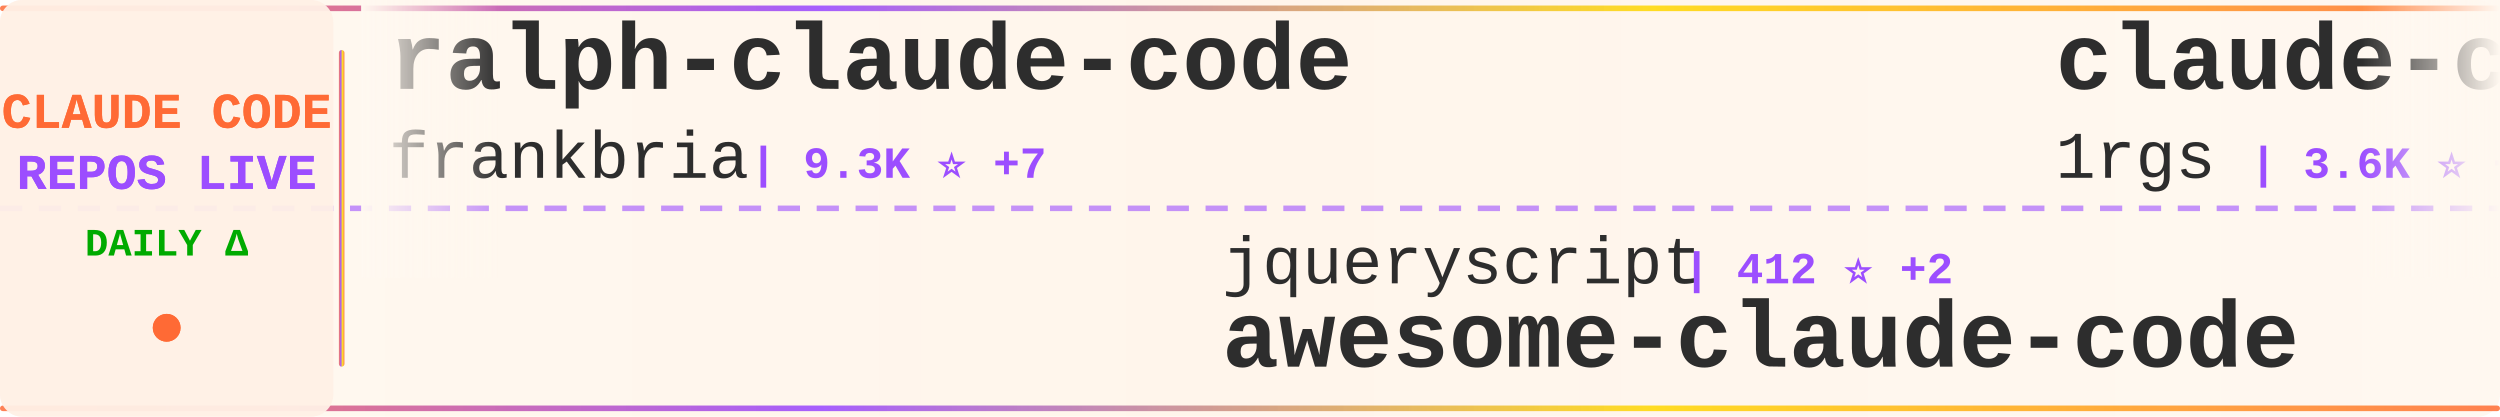
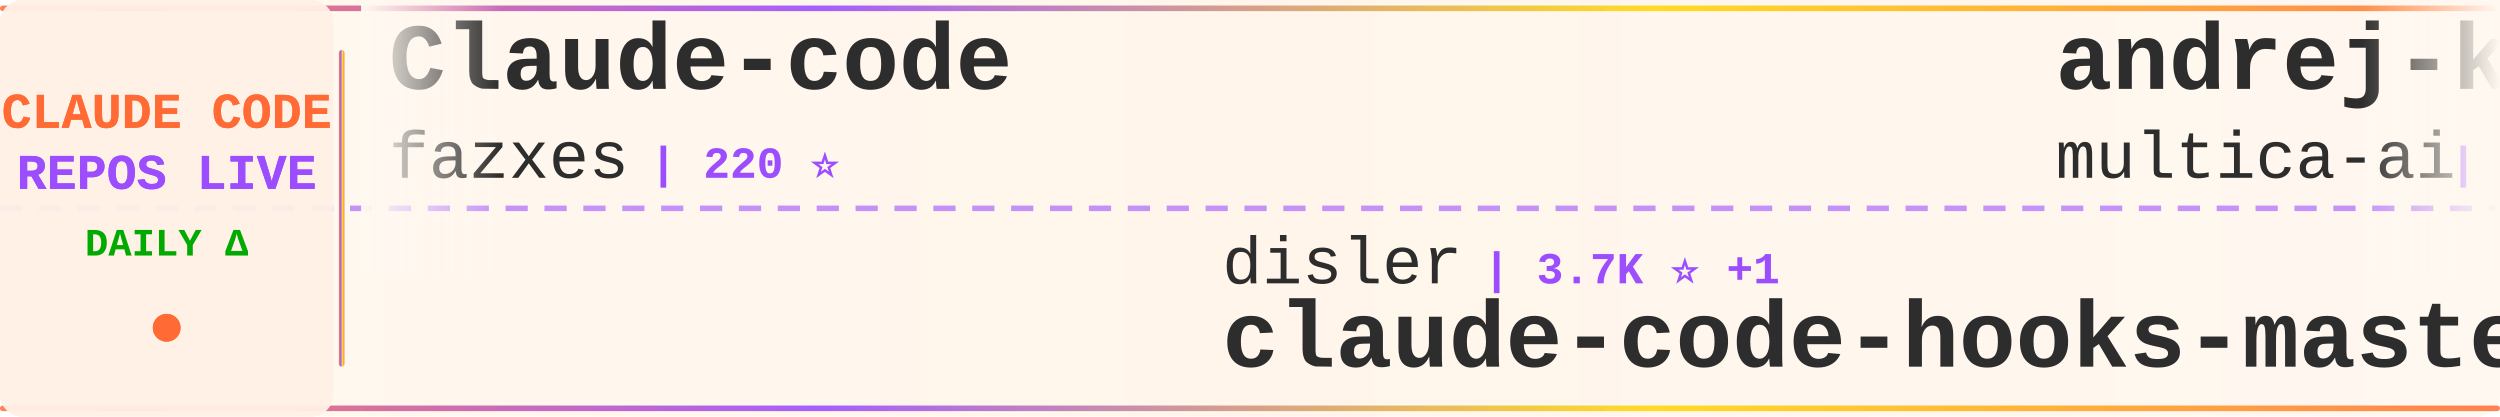
<svg xmlns="http://www.w3.org/2000/svg" width="900" height="150">
  <defs>
    <linearGradient id="tickerBg" x1="0%" y1="0%" x2="100%" y2="0%">
      <stop offset="0%" style="stop-color:#fff8f0;stop-opacity:0.98" />
      <stop offset="50%" style="stop-color:#fff5eb;stop-opacity:1" />
      <stop offset="100%" style="stop-color:#fff8f0;stop-opacity:0.98" />
    </linearGradient>
    <linearGradient id="borderGrad" x1="0%" y1="0%" x2="100%" y2="0%">
      <stop offset="0%" style="stop-color:#FF6B35;stop-opacity:0.85">
        <animate attributeName="stop-opacity" values="0.85;1;0.85" dur="2s" repeatCount="indefinite" />
      </stop>
      <stop offset="33%" style="stop-color:#9C4EFF;stop-opacity:0.9">
        <animate attributeName="stop-opacity" values="0.9;1;0.9" dur="2.2s" repeatCount="indefinite" />
      </stop>
      <stop offset="66%" style="stop-color:#FFD700;stop-opacity:0.85">
        <animate attributeName="stop-opacity" values="0.85;1;0.85" dur="1.8s" repeatCount="indefinite" />
      </stop>
      <stop offset="100%" style="stop-color:#FF6B35;stop-opacity:0.85">
        <animate attributeName="stop-opacity" values="0.85;1;0.85" dur="2s" repeatCount="indefinite" />
      </stop>
    </linearGradient>
    <filter id="textGlow">
      <feGaussianBlur stdDeviation="0.15" result="coloredBlur" />
      <feMerge>
        <feMergeNode in="coloredBlur" />
        <feMergeNode in="SourceGraphic" />
      </feMerge>
    </filter>
    <filter id="metricGlow">
      <feGaussianBlur stdDeviation="0.2" result="coloredBlur" />
      <feMerge>
        <feMergeNode in="coloredBlur" />
        <feMergeNode in="SourceGraphic" />
      </feMerge>
    </filter>
    <linearGradient id="leftFade" x1="0%" y1="0%" x2="100%" y2="0%">
      <stop offset="0%" style="stop-color:#fff8f0;stop-opacity:1" />
      <stop offset="100%" style="stop-color:#fff8f0;stop-opacity:0" />
    </linearGradient>
    <linearGradient id="rightFade" x1="0%" y1="0%" x2="100%" y2="0%">
      <stop offset="0%" style="stop-color:#fff8f0;stop-opacity:0" />
      <stop offset="100%" style="stop-color:#fff8f0;stop-opacity:1" />
    </linearGradient>
  </defs>
  <rect width="900" height="150" fill="url(#tickerBg)" rx="8" />
  <rect x="0" y="2" width="900" height="2" fill="url(#borderGrad)" rx="1" />
  <rect x="0" y="146" width="900" height="2" fill="url(#borderGrad)" rx="1" />
  <line x1="0" y1="75" x2="900" y2="75" stroke="#9C4EFF" stroke-width="2" stroke-dasharray="8 6" opacity="0.6" />
  <rect x="0" y="0" width="120" height="150" fill="#fff0e6" opacity="0.95" rx="8" />
  <text x="60" y="46" font-family="'Courier New', monospace" font-size="18" font-weight="bold" fill="#FF6B35" text-anchor="middle" filter="url(#textGlow)">
    CLAUDE CODE
  </text>
  <text x="60" y="68" font-family="'Courier New', monospace" font-size="18" font-weight="bold" fill="#9C4EFF" text-anchor="middle" filter="url(#textGlow)">
    REPOS LIVE
  </text>
  <text x="60" y="92" font-family="'Courier New', monospace" font-size="14" font-weight="bold" fill="#00aa00" text-anchor="middle">
    DAILY Δ
  </text>
  <circle cx="60" cy="118" r="5" fill="#FF6B35" filter="url(#metricGlow)">
    <animate attributeName="r" values="4;6;4" dur="1.5s" repeatCount="indefinite" />
    <animate attributeName="opacity" values="0.6;1;0.6" dur="1.5s" repeatCount="indefinite" />
  </circle>
  <rect x="122" y="18" width="2" height="114" fill="url(#borderGrad)" rx="1" />
  <clipPath id="tickerClip">
    <rect x="130" y="0" width="770" height="150" />
  </clipPath>
  <g clip-path="url(#tickerClip)">
    <g id="tickerItems">
      <animateTransform attributeName="transform" attributeType="XML" type="translate" from="0 0" to="-3000 0" dur="54s" repeatCount="indefinite" />
      <g transform="translate(0, 0)">
+         <text x="140" y="32" font-family="'Courier New', monospace" font-size="34" font-weight="bold" fill="#2d2d2d">Claude-code</text>
+         <text x="140" y="64" font-family="'Courier New', monospace" font-size="24" font-weight="normal" fill="#2d2d2d" opacity="1.0">fazxes</text>
+         <text x="234" y="64" font-family="'Courier New', monospace" font-size="16" font-weight="bold" fill="#9C4EFF"> | 220 ⭐</text>
+       </g>
+       <g transform="translate(300, 0)">
+         <text x="140" y="102" font-family="'Courier New', monospace" font-size="24" font-weight="normal" fill="#2d2d2d" opacity="1.0">disler</text>
+         <text x="234" y="102" font-family="'Courier New', monospace" font-size="16" font-weight="bold" fill="#9C4EFF"> | 3.7K ⭐ +1</text>
+         <text x="140" y="132" font-family="'Courier New', monospace" font-size="34" font-weight="bold" fill="#2d2d2d">claude-code-hooks-master...</text>
+       </g>
+       <g transform="translate(600, 0)">
+         <text x="140" y="32" font-family="'Courier New', monospace" font-size="34" font-weight="bold" fill="#2d2d2d">andrej-karpathy-skills</text>
+         <text x="140" y="64" font-family="'Courier New', monospace" font-size="24" font-weight="normal" fill="#2d2d2d" opacity="1.0">multica-ai</text>
+         <text x="282" y="64" font-family="'Courier New', monospace" font-size="16" font-weight="bold" fill="#9C4EFF"> | 170.8K ⭐ +1.1K</text>
+       </g>
+       <g transform="translate(900, 0)">
+         <text x="140" y="102" font-family="'Courier New', monospace" font-size="24" font-weight="normal" fill="#2d2d2d" opacity="1.0">fuergaosi233</text>
+         <text x="306" y="102" font-family="'Courier New', monospace" font-size="16" font-weight="bold" fill="#9C4EFF"> | 2.7K ⭐ +1</text>
+         <text x="140" y="132" font-family="'Courier New', monospace" font-size="34" font-weight="bold" fill="#2d2d2d">claude-code-proxy</text>
+       </g>
+       <g transform="translate(1200, 0)">
+         <text x="140" y="32" font-family="'Courier New', monospace" font-size="34" font-weight="bold" fill="#2d2d2d">claude-code-from-source</text>
+         <text x="140" y="64" font-family="'Courier New', monospace" font-size="24" font-weight="normal" fill="#2d2d2d" opacity="1.0">alejandrobalderas</text>
+         <text x="366" y="64" font-family="'Courier New', monospace" font-size="16" font-weight="bold" fill="#9C4EFF"> | 2.2K ⭐ +3</text>
+       </g>
+       <g transform="translate(1500, 0)">
+         <text x="140" y="102" font-family="'Courier New', monospace" font-size="24" font-weight="normal" fill="#2d2d2d" opacity="1.0">nanocoai</text>
+         <text x="258" y="102" font-family="'Courier New', monospace" font-size="16" font-weight="bold" fill="#9C4EFF"> | 29.7K ⭐ +14</text>
+         <text x="140" y="132" font-family="'Courier New', monospace" font-size="34" font-weight="bold" fill="#2d2d2d">nanoclaw</text>
+       </g>
+       <g transform="translate(1800, 0)">
+         <text x="140" y="32" font-family="'Courier New', monospace" font-size="34" font-weight="bold" fill="#2d2d2d">claude-code-harness</text>
+         <text x="140" y="64" font-family="'Courier New', monospace" font-size="24" font-weight="normal" fill="#2d2d2d" opacity="1.0">Chachamaru127</text>
+         <text x="318" y="64" font-family="'Courier New', monospace" font-size="16" font-weight="bold" fill="#9C4EFF"> | 2.7K ⭐ +22</text>
+       </g>
+       <g transform="translate(2100, 0)">
+         <text x="140" y="102" font-family="'Courier New', monospace" font-size="24" font-weight="normal" fill="#2d2d2d" opacity="1.0">pengchengneo</text>
+         <text x="306" y="102" font-family="'Courier New', monospace" font-size="16" font-weight="bold" fill="#9C4EFF"> | 1.5K ⭐ +16</text>
+         <text x="140" y="132" font-family="'Courier New', monospace" font-size="34" font-weight="bold" fill="#2d2d2d">Claude-Code</text>
+       </g>
+       <g transform="translate(2400, 0)">
        <text x="140" y="32" font-family="'Courier New', monospace" font-size="34" font-weight="bold" fill="#2d2d2d">ralph-claude-code</text>
        <text x="140" y="64" font-family="'Courier New', monospace" font-size="24" font-weight="normal" fill="#2d2d2d" opacity="1.0">frankbria</text>
-         <text x="270" y="64" font-family="'Courier New', monospace" font-size="16" font-weight="bold" fill="#9C4EFF"> | 9.3K ⭐ +7</text>
+         <text x="270" y="64" font-family="'Courier New', monospace" font-size="16" font-weight="bold" fill="#9C4EFF"> | 9.3K ⭐ +8</text>
      </g>
-       <g transform="translate(300, 0)">
+       <g transform="translate(2700, 0)">
        <text x="140" y="102" font-family="'Courier New', monospace" font-size="24" font-weight="normal" fill="#2d2d2d" opacity="1.0">jqueryscript</text>
        <text x="306" y="102" font-family="'Courier New', monospace" font-size="16" font-weight="bold" fill="#9C4EFF"> | 412 ⭐ +2</text>
        <text x="140" y="132" font-family="'Courier New', monospace" font-size="34" font-weight="bold" fill="#2d2d2d">awesome-claude-code</text>
      </g>
-       <g transform="translate(600, 0)">
-         <text x="140" y="32" font-family="'Courier New', monospace" font-size="34" font-weight="bold" fill="#2d2d2d">claude-code-proxy</text>
-         <text x="140" y="64" font-family="'Courier New', monospace" font-size="24" font-weight="normal" fill="#2d2d2d" opacity="1.0">1rgs</text>
-         <text x="210" y="64" font-family="'Courier New', monospace" font-size="16" font-weight="bold" fill="#9C4EFF"> | 3.6K ⭐ +1</text>
-       </g>
-       <g transform="translate(900, 0)">
-         <text x="140" y="102" font-family="'Courier New', monospace" font-size="24" font-weight="normal" fill="#2d2d2d" opacity="1.0">sugyan</text>
-         <text x="234" y="102" font-family="'Courier New', monospace" font-size="16" font-weight="bold" fill="#9C4EFF"> | 1.1K ⭐ +3</text>
-         <text x="140" y="132" font-family="'Courier New', monospace" font-size="34" font-weight="bold" fill="#2d2d2d">claude-code-webui</text>
-       </g>
-       <g transform="translate(1200, 0)">
-         <text x="140" y="32" font-family="'Courier New', monospace" font-size="34" font-weight="bold" fill="#2d2d2d">claude-code-book</text>
-         <text x="140" y="64" font-family="'Courier New', monospace" font-size="24" font-weight="normal" fill="#2d2d2d" opacity="1.0">lintsinghua</text>
-         <text x="294" y="64" font-family="'Courier New', monospace" font-size="16" font-weight="bold" fill="#9C4EFF"> | 3.6K ⭐ +11</text>
-       </g>
-       <g transform="translate(1500, 0)">
-         <text x="140" y="102" font-family="'Courier New', monospace" font-size="24" font-weight="normal" fill="#2d2d2d" opacity="1.0">andrew-kramer-inno</text>
-         <text x="378" y="102" font-family="'Courier New', monospace" font-size="16" font-weight="bold" fill="#9C4EFF"> | 592 ⭐</text>
-         <text x="140" y="132" font-family="'Courier New', monospace" font-size="34" font-weight="bold" fill="#2d2d2d">claude-code-source-build</text>
-       </g>
-       <g transform="translate(1800, 0)">
-         <text x="140" y="32" font-family="'Courier New', monospace" font-size="34" font-weight="bold" fill="#2d2d2d">claude-code-templates</text>
-         <text x="140" y="64" font-family="'Courier New', monospace" font-size="24" font-weight="normal" fill="#2d2d2d" opacity="1.0">davila7</text>
-         <text x="246" y="64" font-family="'Courier New', monospace" font-size="16" font-weight="bold" fill="#9C4EFF"> | 27.8K ⭐ +22</text>
-       </g>
-       <g transform="translate(2100, 0)">
-         <text x="140" y="102" font-family="'Courier New', monospace" font-size="24" font-weight="normal" fill="#2d2d2d" opacity="1.0">ponponon</text>
-         <text x="258" y="102" font-family="'Courier New', monospace" font-size="16" font-weight="bold" fill="#9C4EFF"> | 2.3K ⭐ +1</text>
-         <text x="140" y="132" font-family="'Courier New', monospace" font-size="34" font-weight="bold" fill="#2d2d2d">claude_code_src</text>
-       </g>
-       <g transform="translate(2400, 0)">
-         <text x="140" y="32" font-family="'Courier New', monospace" font-size="34" font-weight="bold" fill="#2d2d2d">CLIProxyAPI</text>
-         <text x="140" y="64" font-family="'Courier New', monospace" font-size="24" font-weight="normal" fill="#2d2d2d" opacity="1.0">router-for-me</text>
-         <text x="318" y="64" font-family="'Courier New', monospace" font-size="16" font-weight="bold" fill="#9C4EFF"> | 36.5K ⭐ +175</text>
-       </g>
-       <g transform="translate(2700, 0)">
-         <text x="140" y="102" font-family="'Courier New', monospace" font-size="24" font-weight="normal" fill="#2d2d2d" opacity="1.0">liuup</text>
-         <text x="222" y="102" font-family="'Courier New', monospace" font-size="16" font-weight="bold" fill="#9C4EFF"> | 3.0K ⭐ +19</text>
-         <text x="140" y="132" font-family="'Courier New', monospace" font-size="34" font-weight="bold" fill="#2d2d2d">claude-code-analysis</text>
-       </g>
      <g transform="translate(3000, 0)">
-         <text x="140" y="32" font-family="'Courier New', monospace" font-size="34" font-weight="bold" fill="#2d2d2d">ralph-claude-code</text>
-         <text x="140" y="64" font-family="'Courier New', monospace" font-size="24" font-weight="normal" fill="#2d2d2d" opacity="1.0">frankbria</text>
-         <text x="270" y="64" font-family="'Courier New', monospace" font-size="16" font-weight="bold" fill="#9C4EFF"> | 9.3K ⭐ +7</text>
+         <text x="140" y="32" font-family="'Courier New', monospace" font-size="34" font-weight="bold" fill="#2d2d2d">Claude-code</text>
+         <text x="140" y="64" font-family="'Courier New', monospace" font-size="24" font-weight="normal" fill="#2d2d2d" opacity="1.0">fazxes</text>
+         <text x="234" y="64" font-family="'Courier New', monospace" font-size="16" font-weight="bold" fill="#9C4EFF"> | 220 ⭐</text>
      </g>
      <g transform="translate(3300, 0)">
-         <text x="140" y="102" font-family="'Courier New', monospace" font-size="24" font-weight="normal" fill="#2d2d2d" opacity="1.0">jqueryscript</text>
-         <text x="306" y="102" font-family="'Courier New', monospace" font-size="16" font-weight="bold" fill="#9C4EFF"> | 412 ⭐ +2</text>
-         <text x="140" y="132" font-family="'Courier New', monospace" font-size="34" font-weight="bold" fill="#2d2d2d">awesome-claude-code</text>
+         <text x="140" y="102" font-family="'Courier New', monospace" font-size="24" font-weight="normal" fill="#2d2d2d" opacity="1.0">disler</text>
+         <text x="234" y="102" font-family="'Courier New', monospace" font-size="16" font-weight="bold" fill="#9C4EFF"> | 3.7K ⭐ +1</text>
+         <text x="140" y="132" font-family="'Courier New', monospace" font-size="34" font-weight="bold" fill="#2d2d2d">claude-code-hooks-master...</text>
      </g>
      <g transform="translate(3600, 0)">
-         <text x="140" y="32" font-family="'Courier New', monospace" font-size="34" font-weight="bold" fill="#2d2d2d">claude-code-proxy</text>
-         <text x="140" y="64" font-family="'Courier New', monospace" font-size="24" font-weight="normal" fill="#2d2d2d" opacity="1.0">1rgs</text>
-         <text x="210" y="64" font-family="'Courier New', monospace" font-size="16" font-weight="bold" fill="#9C4EFF"> | 3.6K ⭐ +1</text>
+         <text x="140" y="32" font-family="'Courier New', monospace" font-size="34" font-weight="bold" fill="#2d2d2d">andrej-karpathy-skills</text>
+         <text x="140" y="64" font-family="'Courier New', monospace" font-size="24" font-weight="normal" fill="#2d2d2d" opacity="1.0">multica-ai</text>
+         <text x="282" y="64" font-family="'Courier New', monospace" font-size="16" font-weight="bold" fill="#9C4EFF"> | 170.8K ⭐ +1.1K</text>
      </g>
      <g transform="translate(3900, 0)">
-         <text x="140" y="102" font-family="'Courier New', monospace" font-size="24" font-weight="normal" fill="#2d2d2d" opacity="1.0">sugyan</text>
-         <text x="234" y="102" font-family="'Courier New', monospace" font-size="16" font-weight="bold" fill="#9C4EFF"> | 1.1K ⭐ +3</text>
-         <text x="140" y="132" font-family="'Courier New', monospace" font-size="34" font-weight="bold" fill="#2d2d2d">claude-code-webui</text>
+         <text x="140" y="102" font-family="'Courier New', monospace" font-size="24" font-weight="normal" fill="#2d2d2d" opacity="1.0">fuergaosi233</text>
+         <text x="306" y="102" font-family="'Courier New', monospace" font-size="16" font-weight="bold" fill="#9C4EFF"> | 2.7K ⭐ +1</text>
+         <text x="140" y="132" font-family="'Courier New', monospace" font-size="34" font-weight="bold" fill="#2d2d2d">claude-code-proxy</text>
      </g>
    </g>
  </g>
  <rect x="130" y="0" width="50" height="100" fill="url(#leftFade)" />
  <rect x="850" y="0" width="50" height="100" fill="url(#rightFade)" />
</svg>
